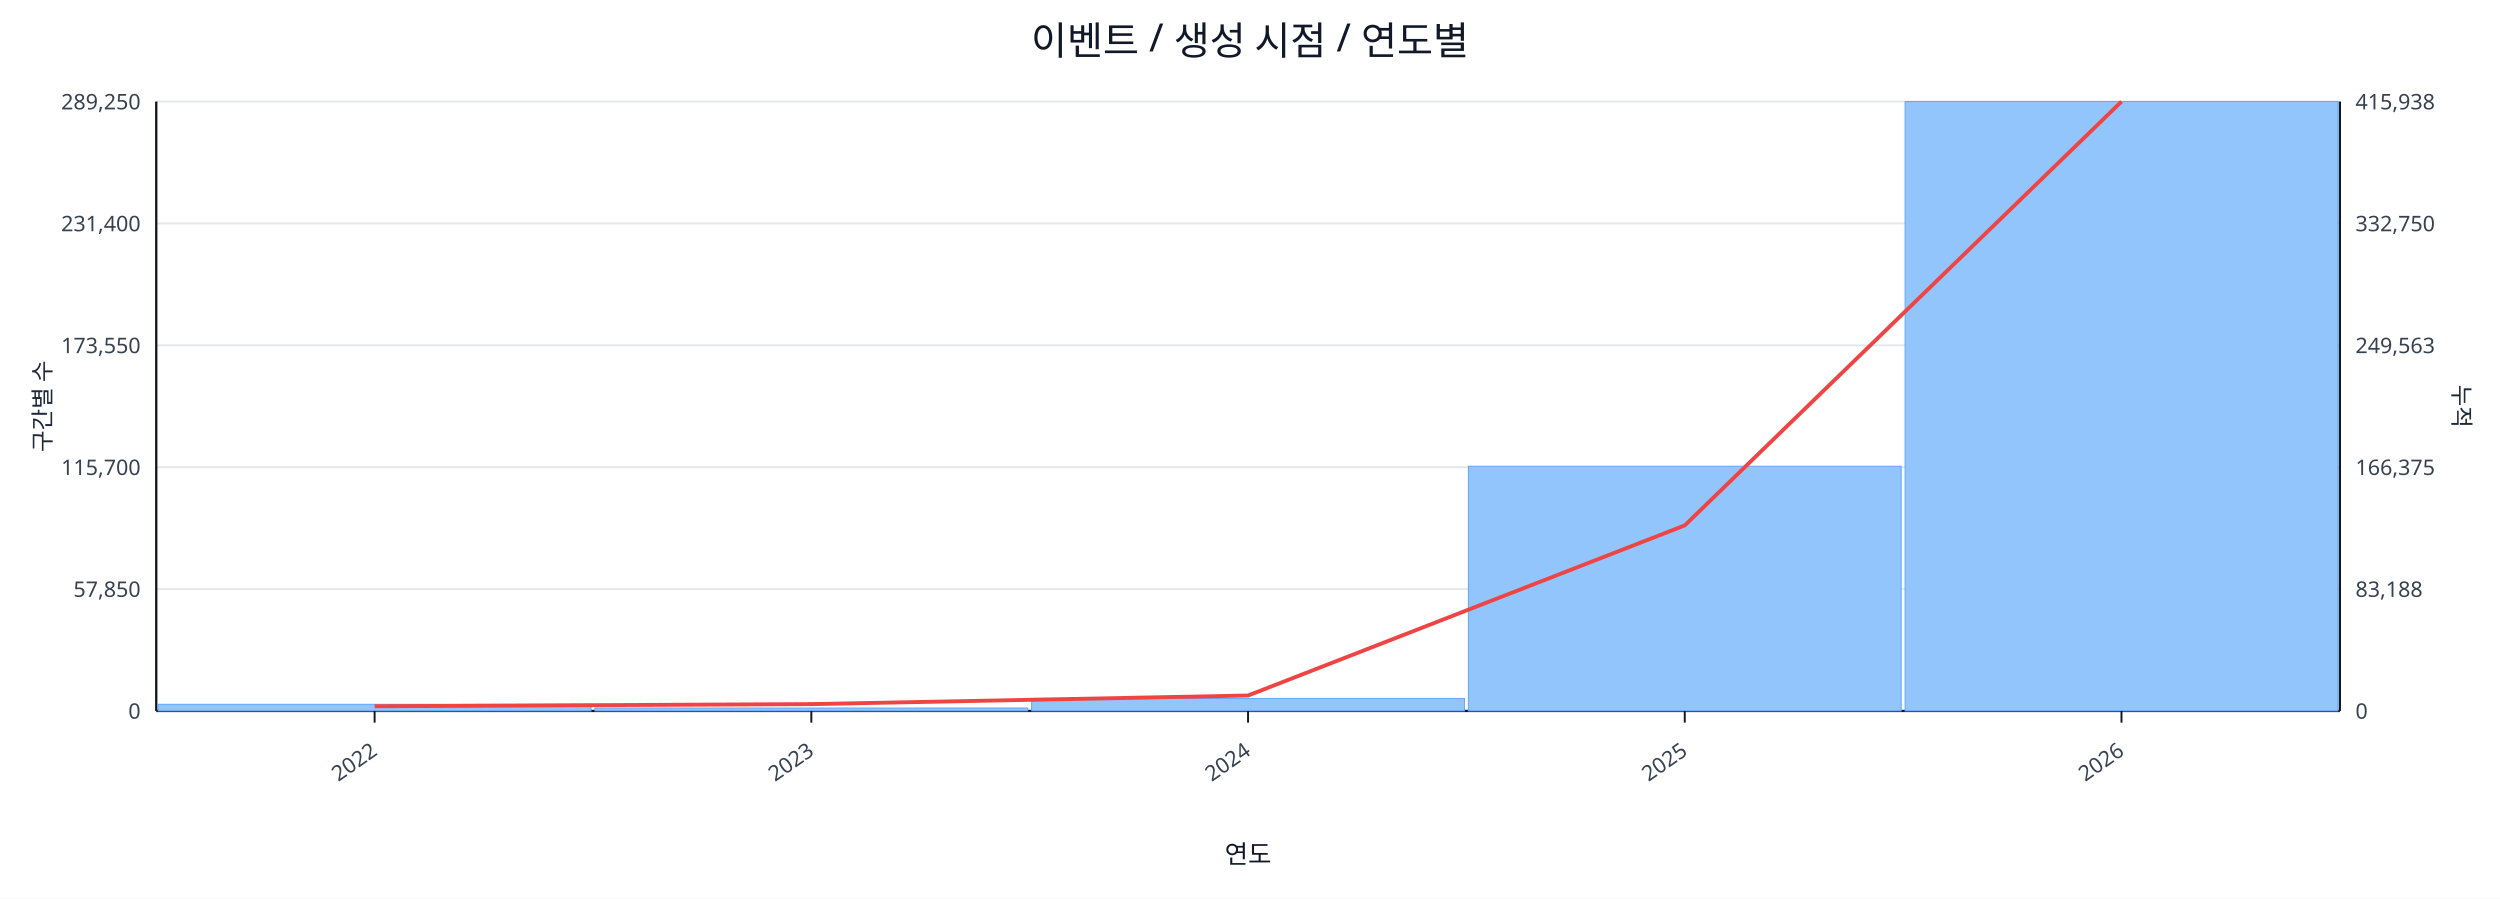
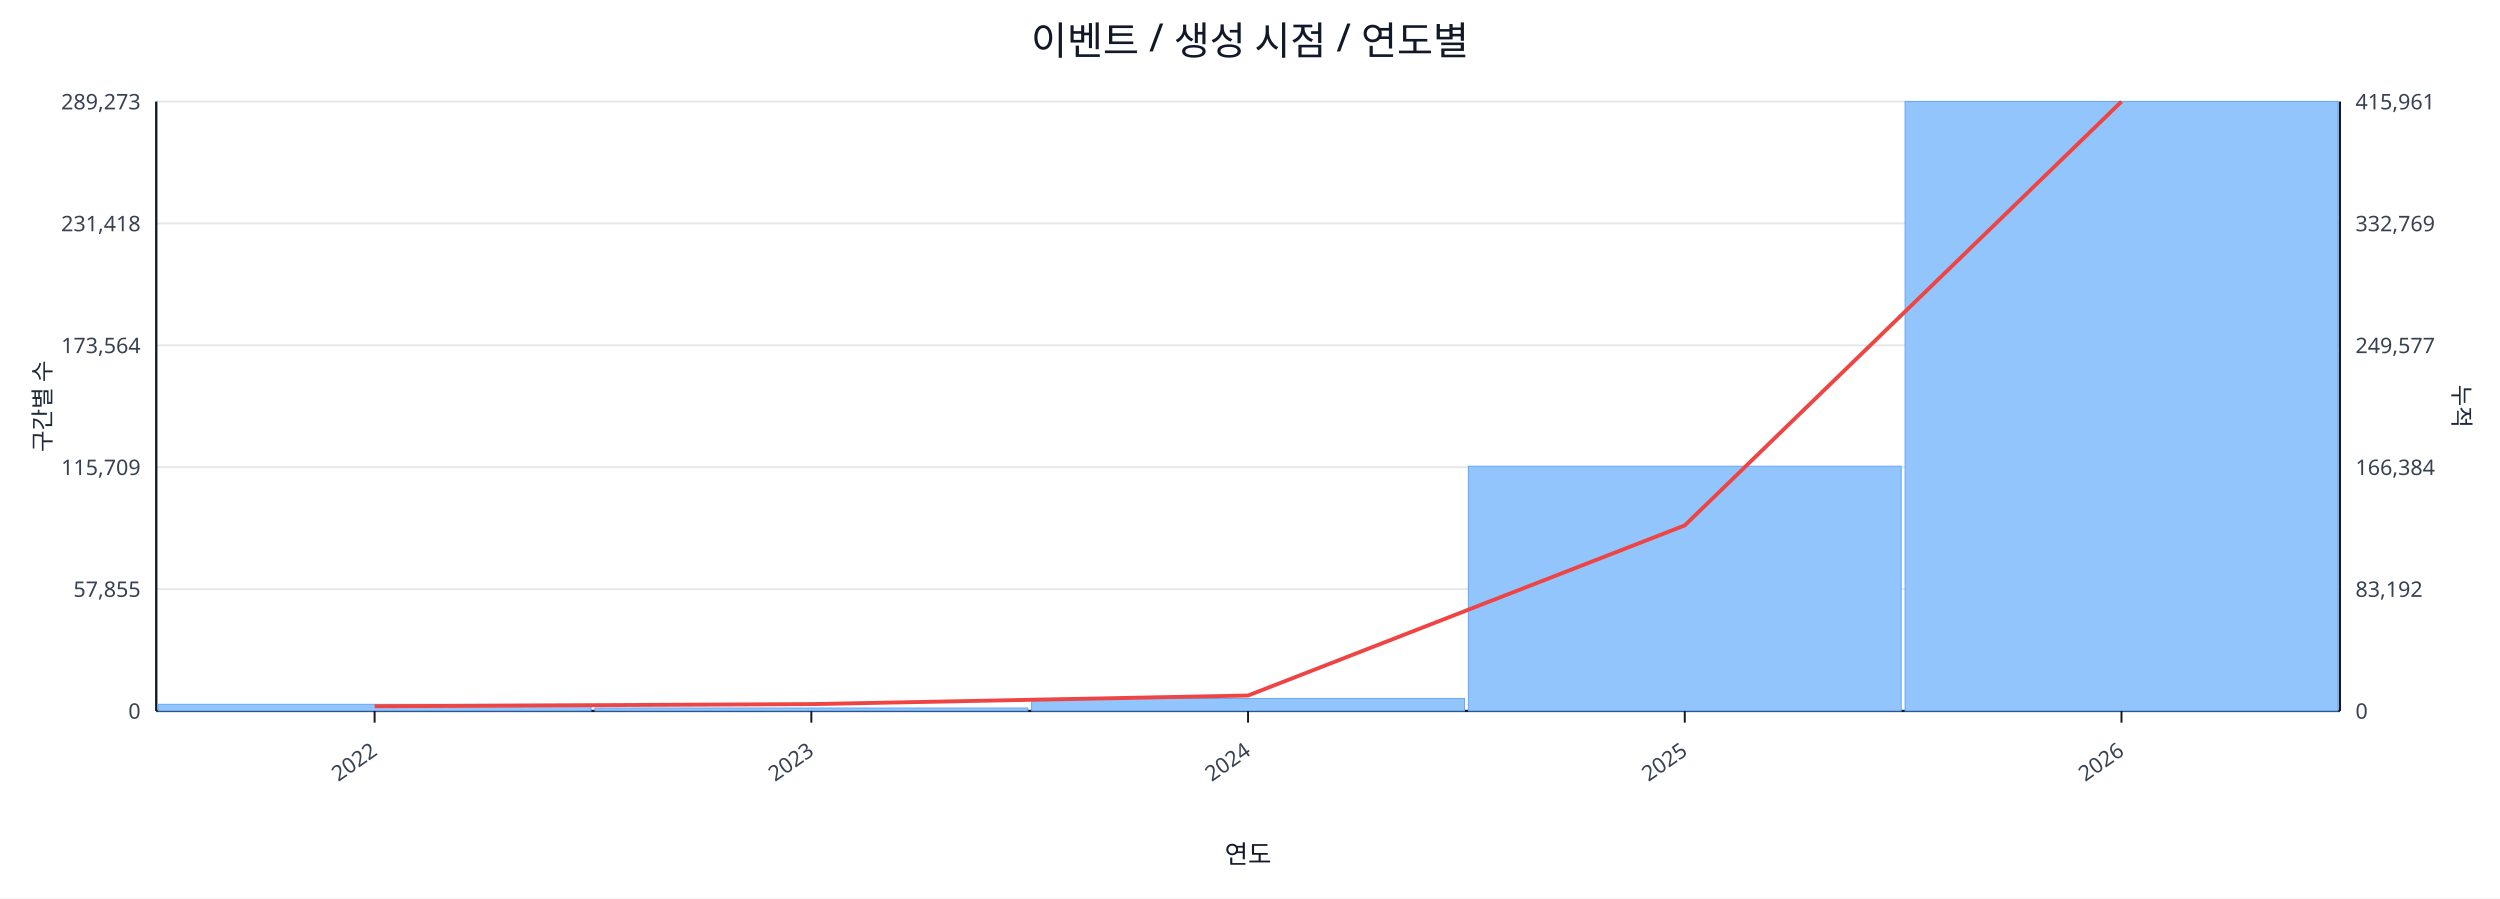
<svg xmlns="http://www.w3.org/2000/svg" width="1280" height="460" viewBox="0 0 1280 460">
  <rect x="0" y="0" width="100%" height="100%" fill="#ffffff" />
  <text x="640.0" y="28" font-size="20" text-anchor="middle" font-family="sans-serif" fill="#111827">이벤트 / 생성 시점 / 연도별</text>
  <line x1="80.0" y1="52.0" x2="1198.0" y2="52.0" stroke="#e5e7eb" stroke-width="1" />
-   <text x="72.0" y="56.0" font-size="11" text-anchor="end" font-family="sans-serif" fill="#374151">289,250</text>
-   <text x="1206.0" y="56.0" font-size="11" text-anchor="start" font-family="sans-serif" fill="#374151">415,938</text>
+   <text x="72.0" y="56.0" font-size="11" text-anchor="end" font-family="sans-serif" fill="#374151">289,273</text>
+   <text x="1206.0" y="56.0" font-size="11" text-anchor="start" font-family="sans-serif" fill="#374151">415,961</text>
  <line x1="80.0" y1="114.4" x2="1198.0" y2="114.4" stroke="#e5e7eb" stroke-width="1" />
-   <text x="72.0" y="118.4" font-size="11" text-anchor="end" font-family="sans-serif" fill="#374151">231,400</text>
-   <text x="1206.0" y="118.4" font-size="11" text-anchor="start" font-family="sans-serif" fill="#374151">332,750</text>
+   <text x="72.0" y="118.4" font-size="11" text-anchor="end" font-family="sans-serif" fill="#374151">231,418</text>
+   <text x="1206.0" y="118.4" font-size="11" text-anchor="start" font-family="sans-serif" fill="#374151">332,769</text>
  <line x1="80.0" y1="176.8" x2="1198.0" y2="176.8" stroke="#e5e7eb" stroke-width="1" />
-   <text x="72.0" y="180.8" font-size="11" text-anchor="end" font-family="sans-serif" fill="#374151">173,550</text>
-   <text x="1206.0" y="180.8" font-size="11" text-anchor="start" font-family="sans-serif" fill="#374151">249,563</text>
+   <text x="72.0" y="180.8" font-size="11" text-anchor="end" font-family="sans-serif" fill="#374151">173,564</text>
+   <text x="1206.0" y="180.8" font-size="11" text-anchor="start" font-family="sans-serif" fill="#374151">249,577</text>
  <line x1="80.0" y1="239.2" x2="1198.0" y2="239.2" stroke="#e5e7eb" stroke-width="1" />
-   <text x="72.0" y="243.2" font-size="11" text-anchor="end" font-family="sans-serif" fill="#374151">115,700</text>
-   <text x="1206.0" y="243.2" font-size="11" text-anchor="start" font-family="sans-serif" fill="#374151">166,375</text>
+   <text x="72.0" y="243.2" font-size="11" text-anchor="end" font-family="sans-serif" fill="#374151">115,709</text>
+   <text x="1206.0" y="243.2" font-size="11" text-anchor="start" font-family="sans-serif" fill="#374151">166,384</text>
  <line x1="80.0" y1="301.6" x2="1198.0" y2="301.6" stroke="#e5e7eb" stroke-width="1" />
-   <text x="72.0" y="305.6" font-size="11" text-anchor="end" font-family="sans-serif" fill="#374151">57,850</text>
-   <text x="1206.0" y="305.6" font-size="11" text-anchor="start" font-family="sans-serif" fill="#374151">83,188</text>
+   <text x="72.0" y="305.6" font-size="11" text-anchor="end" font-family="sans-serif" fill="#374151">57,855</text>
+   <text x="1206.0" y="305.6" font-size="11" text-anchor="start" font-family="sans-serif" fill="#374151">83,192</text>
  <line x1="80.0" y1="364.0" x2="1198.0" y2="364.0" stroke="#e5e7eb" stroke-width="1" />
  <text x="72.0" y="368.0" font-size="11" text-anchor="end" font-family="sans-serif" fill="#374151">0</text>
  <text x="1206.0" y="368.0" font-size="11" text-anchor="start" font-family="sans-serif" fill="#374151">0</text>
  <line x1="80.0" y1="364.0" x2="1198.0" y2="364.0" stroke="#111827" stroke-width="1.2" />
  <line x1="80.0" y1="52.0" x2="80.0" y2="364.0" stroke="#111827" stroke-width="1.2" />
  <line x1="1198.0" y1="52.0" x2="1198.0" y2="364.0" stroke="#111827" stroke-width="1.2" />
  <rect x="81.0" y="360.6" width="221.6" height="3.4" fill="#93c5fd" stroke="#60a5fa" stroke-width="0.5" />
  <rect x="304.6" y="362.5" width="221.6" height="1.5" fill="#93c5fd" stroke="#60a5fa" stroke-width="0.5" />
  <rect x="528.2" y="357.6" width="221.6" height="6.4" fill="#93c5fd" stroke="#60a5fa" stroke-width="0.5" />
  <rect x="751.8" y="238.7" width="221.6" height="125.3" fill="#93c5fd" stroke="#60a5fa" stroke-width="0.5" />
  <rect x="975.4" y="52.0" width="221.6" height="312.0" fill="#93c5fd" stroke="#60a5fa" stroke-width="0.5" />
  <polyline fill="none" stroke="#ef4444" stroke-width="2" points="191.8,361.6 415.4,360.5 639.0,356.1 862.6,269.0 1086.2,52.0" />
  <line x1="191.8" y1="364.0" x2="191.8" y2="370.0" stroke="#111827" stroke-width="1" />
  <text x="193.8" y="386.0" font-size="11" text-anchor="end" transform="rotate(-35 193.8 386.0)" font-family="sans-serif" fill="#374151">2022</text>
  <line x1="415.4" y1="364.0" x2="415.4" y2="370.0" stroke="#111827" stroke-width="1" />
  <text x="417.4" y="386.0" font-size="11" text-anchor="end" transform="rotate(-35 417.4 386.0)" font-family="sans-serif" fill="#374151">2023</text>
  <line x1="639.0" y1="364.0" x2="639.0" y2="370.0" stroke="#111827" stroke-width="1" />
  <text x="641.0" y="386.0" font-size="11" text-anchor="end" transform="rotate(-35 641.0 386.0)" font-family="sans-serif" fill="#374151">2024</text>
  <line x1="862.6" y1="364.0" x2="862.6" y2="370.0" stroke="#111827" stroke-width="1" />
  <text x="864.6" y="386.0" font-size="11" text-anchor="end" transform="rotate(-35 864.6 386.0)" font-family="sans-serif" fill="#374151">2025</text>
  <line x1="1086.2" y1="364.0" x2="1086.2" y2="370.0" stroke="#111827" stroke-width="1" />
  <text x="1088.2" y="386.0" font-size="11" text-anchor="end" transform="rotate(-35 1088.2 386.0)" font-family="sans-serif" fill="#374151">2026</text>
  <text x="26" y="208.0" font-size="12" transform="rotate(-90 26 208.0)" text-anchor="middle" font-family="sans-serif" fill="#1f2937">구간별 수</text>
  <text x="1256.0" y="208.0" font-size="12" transform="rotate(90 1256.0 208.0)" text-anchor="middle" font-family="sans-serif" fill="#1f2937">누적</text>
  <text x="639.0" y="442.0" font-size="13" text-anchor="middle" font-family="sans-serif" fill="#111827">연도</text>
</svg>
